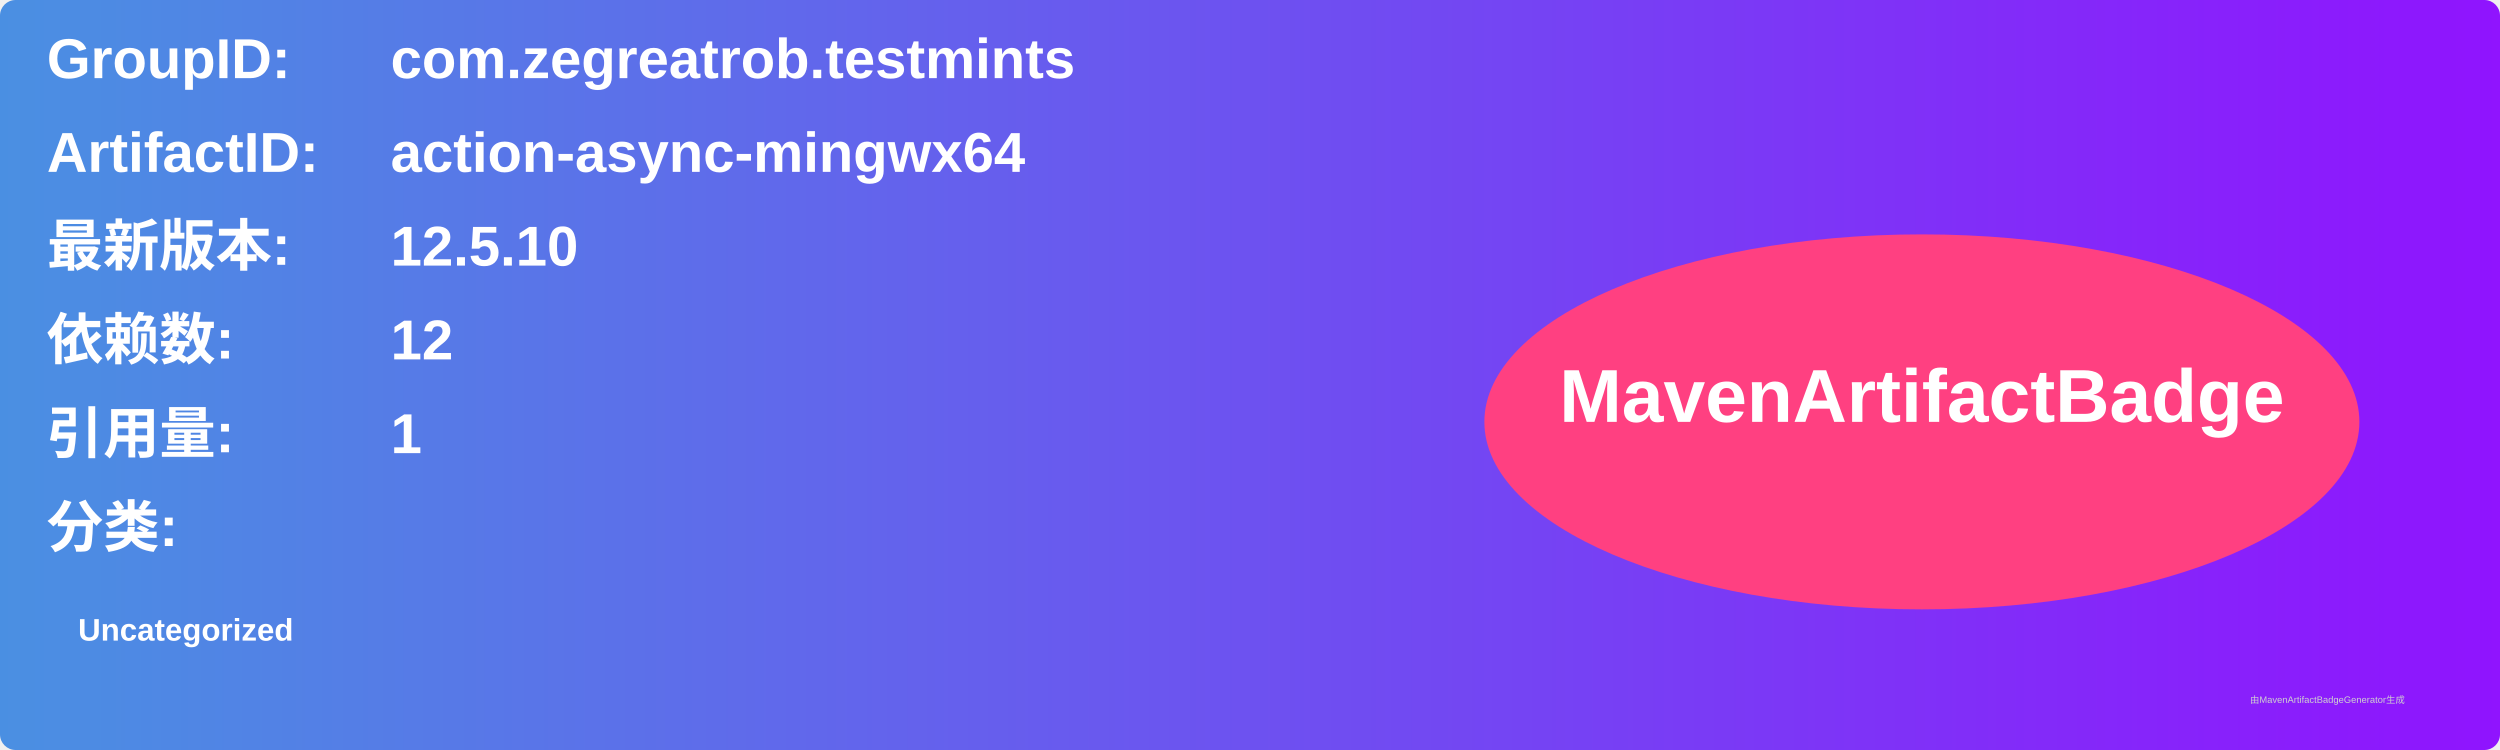
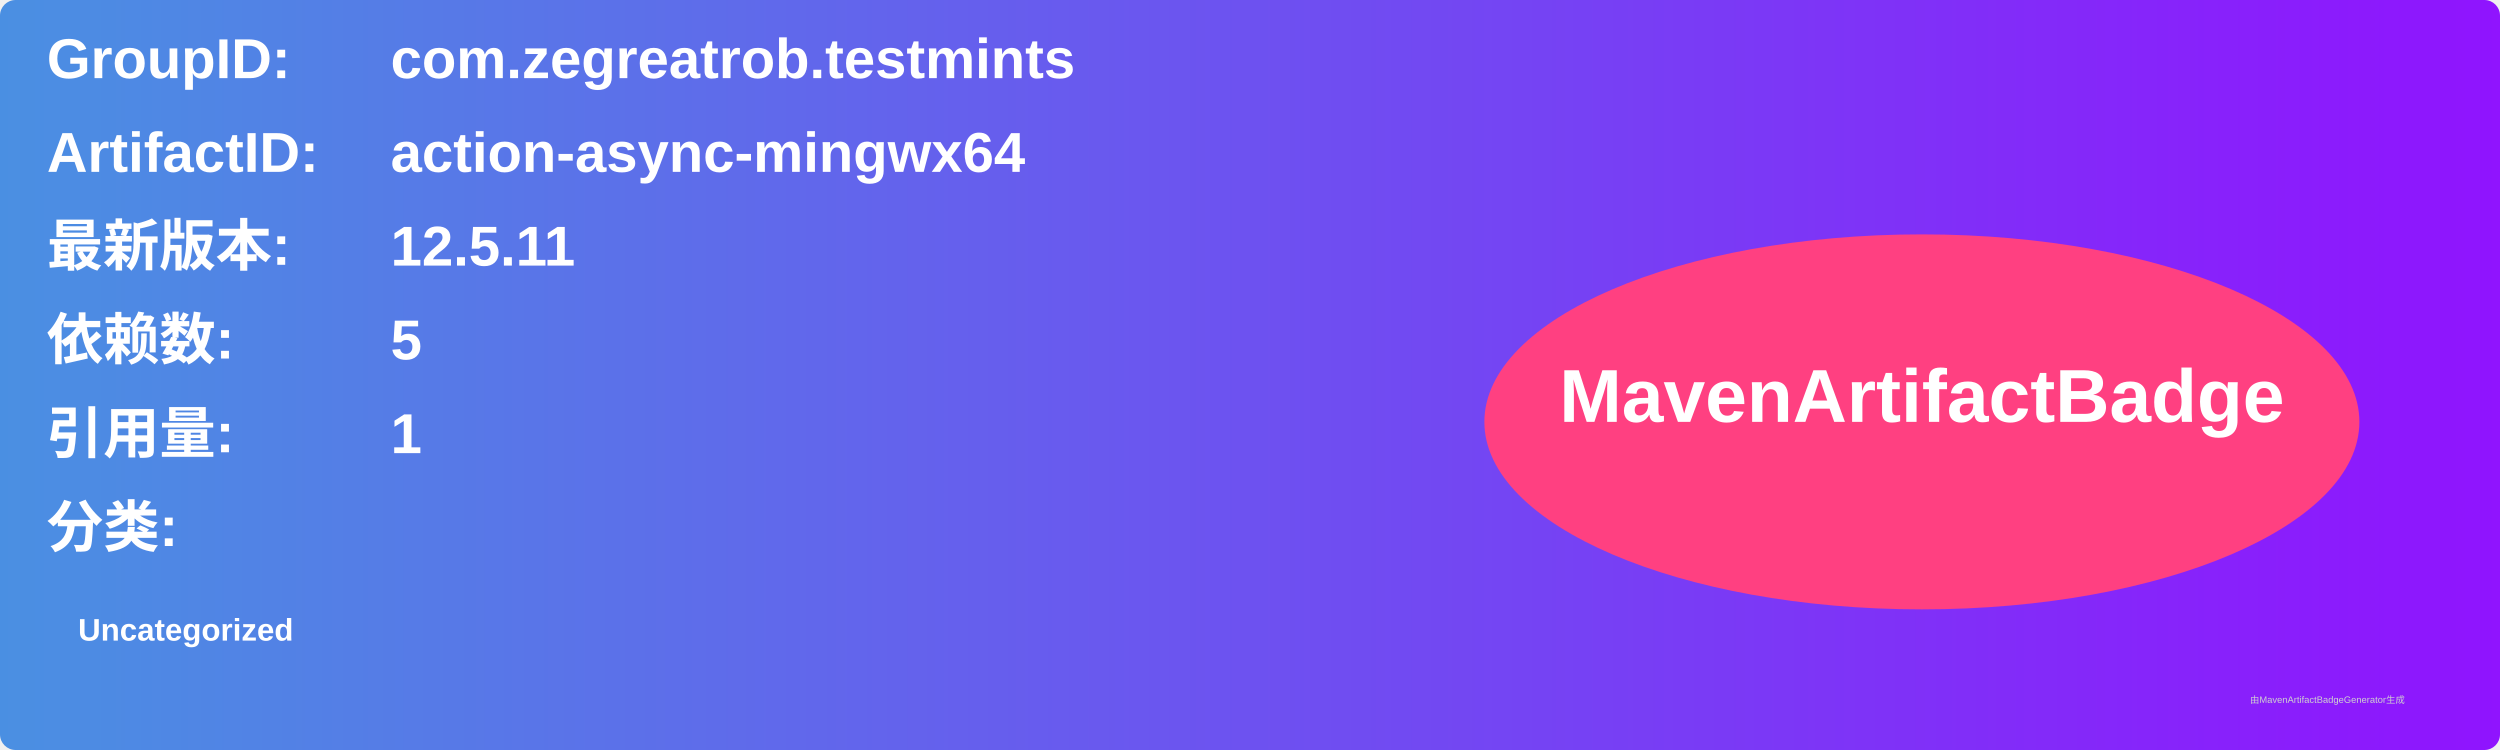
<svg xmlns="http://www.w3.org/2000/svg" width="800" height="240" viewBox="0 0 800 240">
  <linearGradient id="grad" x1="0%" y1="0%" x2="100%" y2="0%">
    <stop offset="0%" stop-color="#4a90e2" />
    <stop offset="100%" stop-color="#9013fe" />
  </linearGradient>
  <rect width="100%" height="100%" rx="5" ry="5" fill="url(#grad)" />
  <g transform="translate(15, 15)">
    <text x="0" y="10" font-family="Arial" font-size="18" fill="white" font-weight="bold" width="260">GroupID:</text>
    <text x="110" y="10" font-family="Arial" font-size="18" fill="white" font-weight="bold" width="460">com.zegreatrob.testmints</text>
    <text x="0" y="40" font-family="Arial" font-size="18" fill="white" font-weight="bold" width="260">ArtifactID:</text>
    <text x="110" y="40" font-family="Arial" font-size="18" fill="white" font-weight="bold" width="460">action-async-mingwx64</text>
    <text x="0" y="70" font-family="Arial" font-size="18" fill="white" font-weight="bold">最新版本:</text>
    <text x="110" y="70" font-family="Arial" font-size="18" fill="white" font-weight="bold">
-       <tspan font-weight="bold">12.5.10</tspan>
+       <tspan font-weight="bold">12.5.11</tspan>
    </text>
    <text x="0" y="100" font-family="Arial" font-size="18" fill="white" font-weight="bold">依赖数: </text>
    <text x="110" y="100" font-family="Arial" font-size="18" fill="white">
-       <tspan font-weight="bold">12</tspan>
+       <tspan font-weight="bold">5</tspan>
    </text>
    <text x="0" y="130" font-family="Arial" font-size="18" fill="white" font-weight="bold">引用量: </text>
    <text x="110" y="130" font-family="Arial" font-size="18" fill="white">
      <tspan font-weight="bold">1</tspan>
    </text>
    <text x="0" y="160" font-family="Arial" font-size="18" fill="white" font-weight="bold">分类:</text>
    <text x="10" y="190" font-family="Arial" font-size="10" fill="white">
      <tspan font-weight="bold">Uncategorized</tspan>
    </text>
    <ellipse cx="600" cy="120" rx="140" ry="60" fill="#ff4081" />
    <text x="600" y="120" text-anchor="middle" font-family="Arial" font-size="24" fill="white" font-weight="bold">MavenArtifactBadge</text>
  </g>
  <text x="720" y="225" font-family="Arial" font-size="3" fill="#d0d0d0">由MavenArtifactBadgeGenerator生成</text>
</svg>
